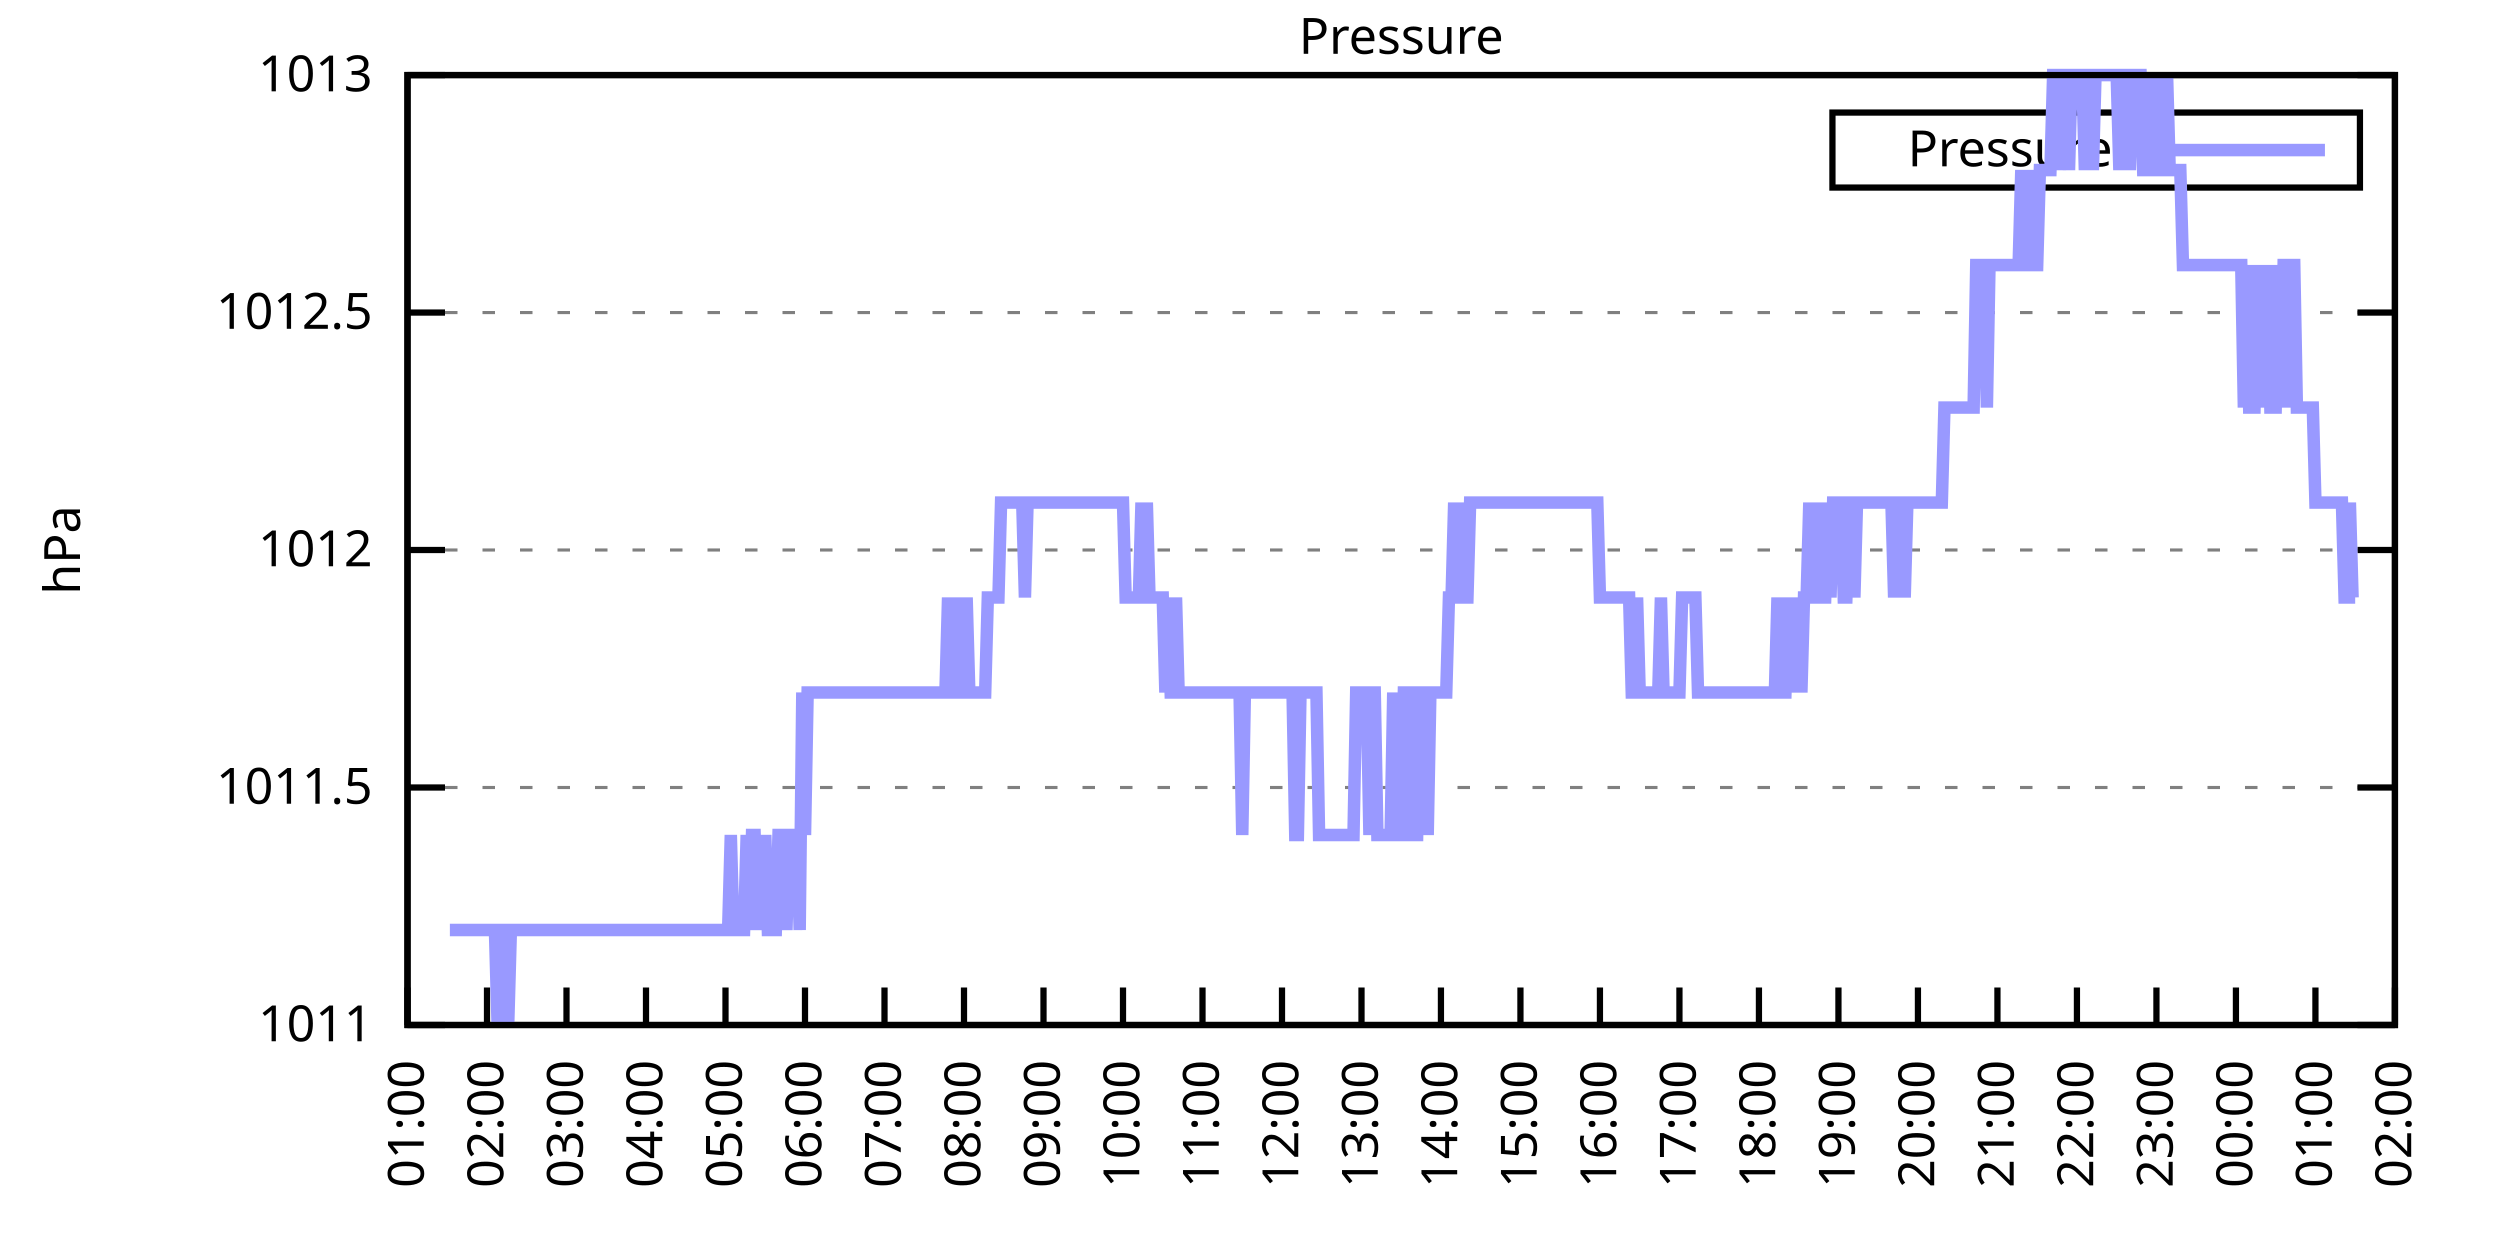
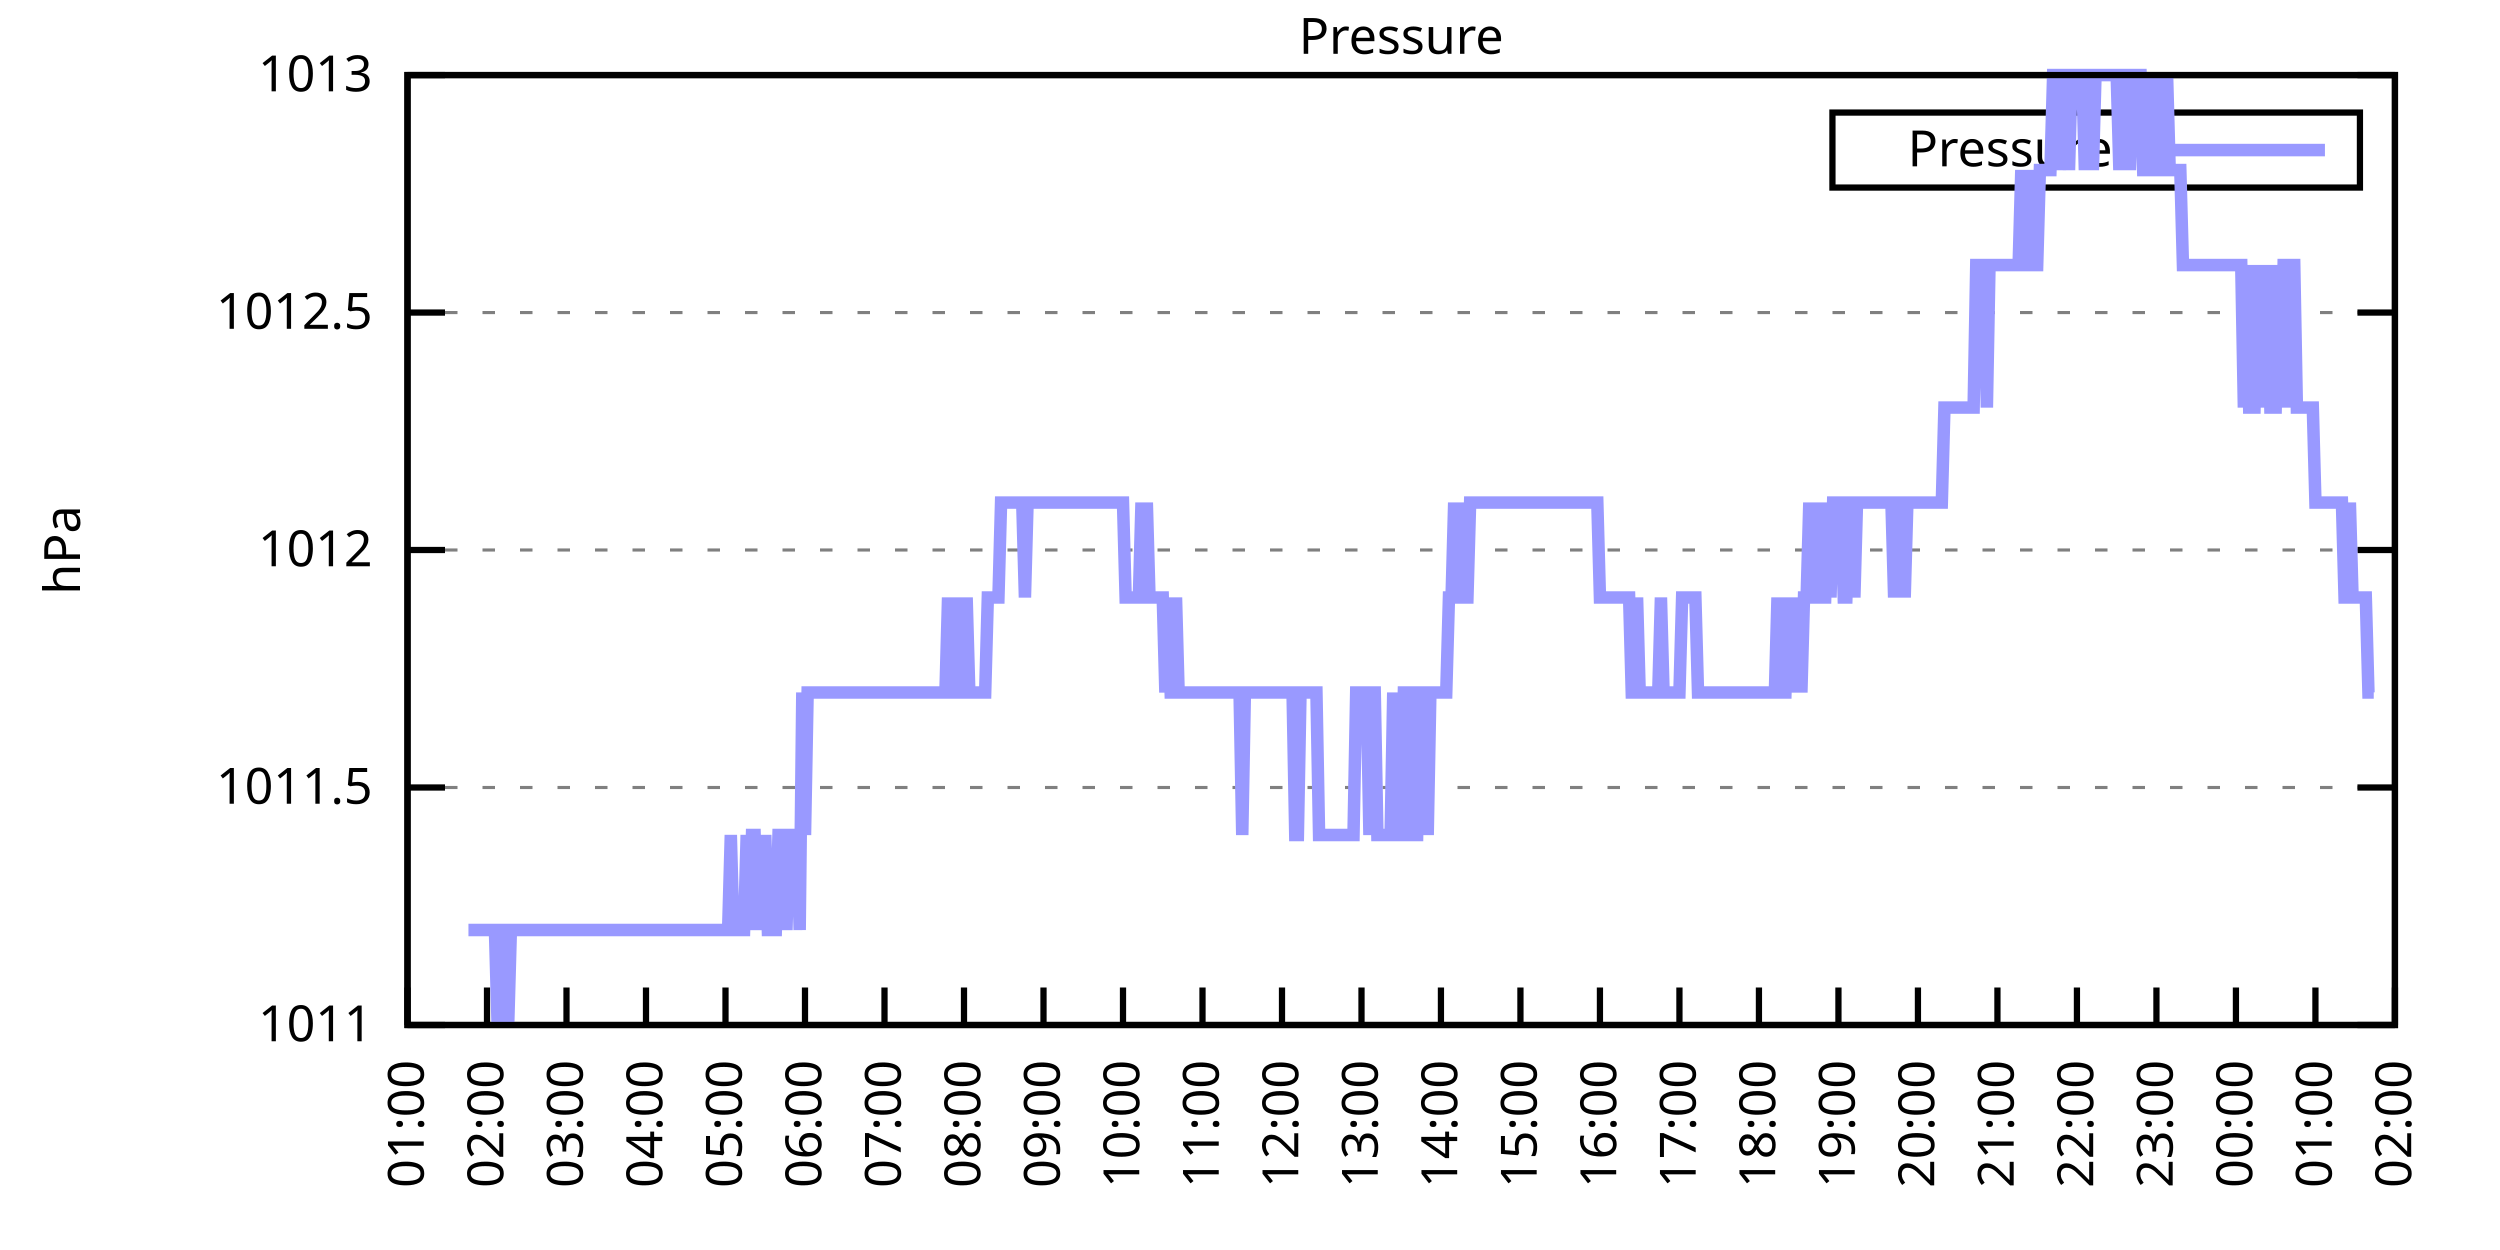
<svg xmlns="http://www.w3.org/2000/svg" xmlns:xlink="http://www.w3.org/1999/xlink" width="400" height="200" viewBox="0 0 400 200">
  <g id="gnuplot_canvas">
    <rect x="0" y="0" width="400" height="200" fill="none" />
    <defs>
      <circle id="gpDot" r="0.5" stroke-width="0.5" stroke="currentColor" />
      <path id="gpPt0" stroke-width="0.333" stroke="currentColor" d="M-1,0 h2 M0,-1 v2" />
      <path id="gpPt1" stroke-width="0.333" stroke="currentColor" d="M-1,-1 L1,1 M1,-1 L-1,1" />
      <path id="gpPt2" stroke-width="0.333" stroke="currentColor" d="M-1,0 L1,0 M0,-1 L0,1 M-1,-1 L1,1 M-1,1 L1,-1" />
      <rect id="gpPt3" stroke-width="0.333" stroke="currentColor" x="-1" y="-1" width="2" height="2" />
      <rect id="gpPt4" stroke-width="0.333" stroke="currentColor" fill="currentColor" x="-1" y="-1" width="2" height="2" />
      <circle id="gpPt5" stroke-width="0.333" stroke="currentColor" cx="0" cy="0" r="1" />
      <use xlink:href="#gpPt5" id="gpPt6" fill="currentColor" stroke="none" />
      <path id="gpPt7" stroke-width="0.333" stroke="currentColor" d="M0,-1.33 L-1.33,0.67 L1.33,0.67 z" />
      <use xlink:href="#gpPt7" id="gpPt8" fill="currentColor" stroke="none" />
      <use xlink:href="#gpPt7" id="gpPt9" stroke="currentColor" transform="rotate(180)" />
      <use xlink:href="#gpPt9" id="gpPt10" fill="currentColor" stroke="none" />
      <use xlink:href="#gpPt3" id="gpPt11" stroke="currentColor" transform="rotate(45)" />
      <use xlink:href="#gpPt11" id="gpPt12" fill="currentColor" stroke="none" />
      <path id="gpPt13" stroke-width="0.333" stroke="currentColor" d="M0,1.330 L1.265,0.411 L0.782,-1.067 L-0.782,-1.076 L-1.265,0.411 z" />
      <use xlink:href="#gpPt13" id="gpPt14" fill="currentColor" stroke="none" />
      <filter id="textbox" filterUnits="objectBoundingBox" x="0" y="0" height="1" width="1">
        <feFlood flood-color="white" flood-opacity="1" result="bgnd" />
        <feComposite in="SourceGraphic" in2="bgnd" operator="atop" />
      </filter>
      <filter id="greybox" filterUnits="objectBoundingBox" x="0" y="0" height="1" width="1">
        <feFlood flood-color="lightgrey" flood-opacity="1" result="grey" />
        <feComposite in="SourceGraphic" in2="grey" operator="atop" />
      </filter>
    </defs>
    <g fill="none" color="white" stroke="currentColor" stroke-width="1.00" stroke-linecap="butt" stroke-linejoin="miter">
</g>
    <g fill="none" color="black" stroke="currentColor" stroke-width="1.00" stroke-linecap="butt" stroke-linejoin="miter">
      <g stroke="none" shape-rendering="crispEdges">
        <polygon fill="rgb(255, 255, 255)" points="65.20,164.00 383.18,164.00 383.18,12.02 65.20,12.02 " />
      </g>
    </g>
    <g fill="none" color="black" stroke="currentColor" stroke-width="1.00" stroke-linecap="butt" stroke-linejoin="miter">
</g>
    <g fill="none" color="black" stroke="black" stroke-width="0.50" stroke-linecap="butt" stroke-linejoin="miter">
</g>
    <g fill="none" color="gray" stroke="currentColor" stroke-width="0.50" stroke-linecap="butt" stroke-linejoin="miter">
      <path stroke="gray" stroke-dasharray="2,4" class="gridline" d="M65.20,164.00 L383.19,164.00  " />
    </g>
    <g fill="none" color="gray" stroke="gray" stroke-width="1.00" stroke-linecap="butt" stroke-linejoin="miter">
</g>
    <g fill="none" color="black" stroke="currentColor" stroke-width="1.00" stroke-linecap="butt" stroke-linejoin="miter">
      <path stroke="black" d="M65.20,164.00 L71.20,164.00 M383.19,164.00 L377.19,164.00  " />
      <g transform="translate(59.60,166.60)" stroke="none" fill="black" font-family="Sans" font-size="8.00" text-anchor="end">
        <text>
          <tspan font-family="Sans"> 1011</tspan>
        </text>
      </g>
    </g>
    <g fill="none" color="black" stroke="currentColor" stroke-width="1.00" stroke-linecap="butt" stroke-linejoin="miter">
</g>
    <g fill="none" color="black" stroke="black" stroke-width="0.50" stroke-linecap="butt" stroke-linejoin="miter">
</g>
    <g fill="none" color="gray" stroke="currentColor" stroke-width="0.50" stroke-linecap="butt" stroke-linejoin="miter">
      <path stroke="gray" stroke-dasharray="2,4" class="gridline" d="M65.20,126.00 L383.19,126.00  " />
    </g>
    <g fill="none" color="gray" stroke="gray" stroke-width="1.00" stroke-linecap="butt" stroke-linejoin="miter">
</g>
    <g fill="none" color="black" stroke="currentColor" stroke-width="1.00" stroke-linecap="butt" stroke-linejoin="miter">
      <path stroke="black" d="M65.20,126.00 L71.20,126.00 M383.19,126.00 L377.19,126.00  " />
      <g transform="translate(59.60,128.60)" stroke="none" fill="black" font-family="Sans" font-size="8.00" text-anchor="end">
        <text>
          <tspan font-family="Sans"> 1011.5</tspan>
        </text>
      </g>
    </g>
    <g fill="none" color="black" stroke="currentColor" stroke-width="1.00" stroke-linecap="butt" stroke-linejoin="miter">
</g>
    <g fill="none" color="black" stroke="black" stroke-width="0.50" stroke-linecap="butt" stroke-linejoin="miter">
</g>
    <g fill="none" color="gray" stroke="currentColor" stroke-width="0.50" stroke-linecap="butt" stroke-linejoin="miter">
      <path stroke="gray" stroke-dasharray="2,4" class="gridline" d="M65.20,88.00 L383.19,88.00  " />
    </g>
    <g fill="none" color="gray" stroke="gray" stroke-width="1.00" stroke-linecap="butt" stroke-linejoin="miter">
</g>
    <g fill="none" color="black" stroke="currentColor" stroke-width="1.00" stroke-linecap="butt" stroke-linejoin="miter">
      <path stroke="black" d="M65.20,88.00 L71.20,88.00 M383.19,88.00 L377.19,88.00  " />
      <g transform="translate(59.60,90.60)" stroke="none" fill="black" font-family="Sans" font-size="8.00" text-anchor="end">
        <text>
          <tspan font-family="Sans"> 1012</tspan>
        </text>
      </g>
    </g>
    <g fill="none" color="black" stroke="currentColor" stroke-width="1.00" stroke-linecap="butt" stroke-linejoin="miter">
</g>
    <g fill="none" color="black" stroke="black" stroke-width="0.50" stroke-linecap="butt" stroke-linejoin="miter">
</g>
    <g fill="none" color="gray" stroke="currentColor" stroke-width="0.50" stroke-linecap="butt" stroke-linejoin="miter">
      <path stroke="gray" stroke-dasharray="2,4" class="gridline" d="M65.20,50.01 L383.19,50.01  " />
    </g>
    <g fill="none" color="gray" stroke="gray" stroke-width="1.00" stroke-linecap="butt" stroke-linejoin="miter">
</g>
    <g fill="none" color="black" stroke="currentColor" stroke-width="1.00" stroke-linecap="butt" stroke-linejoin="miter">
      <path stroke="black" d="M65.20,50.01 L71.20,50.01 M383.19,50.01 L377.19,50.01  " />
      <g transform="translate(59.60,52.61)" stroke="none" fill="black" font-family="Sans" font-size="8.00" text-anchor="end">
        <text>
          <tspan font-family="Sans"> 1012.5</tspan>
        </text>
      </g>
    </g>
    <g fill="none" color="black" stroke="currentColor" stroke-width="1.00" stroke-linecap="butt" stroke-linejoin="miter">
</g>
    <g fill="none" color="black" stroke="black" stroke-width="0.50" stroke-linecap="butt" stroke-linejoin="miter">
</g>
    <g fill="none" color="gray" stroke="currentColor" stroke-width="0.50" stroke-linecap="butt" stroke-linejoin="miter">
      <path stroke="gray" stroke-dasharray="2,4" class="gridline" d="M65.20,12.01 L383.19,12.01  " />
    </g>
    <g fill="none" color="gray" stroke="gray" stroke-width="1.00" stroke-linecap="butt" stroke-linejoin="miter">
</g>
    <g fill="none" color="black" stroke="currentColor" stroke-width="1.00" stroke-linecap="butt" stroke-linejoin="miter">
      <path stroke="black" d="M65.20,12.01 L71.20,12.01 M383.19,12.01 L377.19,12.01  " />
      <g transform="translate(59.60,14.61)" stroke="none" fill="black" font-family="Sans" font-size="8.00" text-anchor="end">
        <text>
          <tspan font-family="Sans"> 1013</tspan>
        </text>
      </g>
    </g>
    <g fill="none" color="black" stroke="currentColor" stroke-width="1.00" stroke-linecap="butt" stroke-linejoin="miter">
      <path stroke="black" d="M65.20,164.00 L65.20,158.00  " />
      <g transform="translate(67.80,169.60) rotate(270.00)" stroke="none" fill="black" font-family="Sans" font-size="8.00" text-anchor="end">
        <text>
          <tspan font-family="Sans">01:00</tspan>
        </text>
      </g>
    </g>
    <g fill="none" color="black" stroke="currentColor" stroke-width="1.00" stroke-linecap="butt" stroke-linejoin="miter">
      <path stroke="black" d="M77.92,164.00 L77.92,158.00  " />
      <g transform="translate(80.52,169.60) rotate(270.00)" stroke="none" fill="black" font-family="Sans" font-size="8.00" text-anchor="end">
        <text>
          <tspan font-family="Sans">02:00</tspan>
        </text>
      </g>
    </g>
    <g fill="none" color="black" stroke="currentColor" stroke-width="1.00" stroke-linecap="butt" stroke-linejoin="miter">
      <path stroke="black" d="M90.64,164.00 L90.64,158.00  " />
      <g transform="translate(93.24,169.60) rotate(270.00)" stroke="none" fill="black" font-family="Sans" font-size="8.00" text-anchor="end">
        <text>
          <tspan font-family="Sans">03:00</tspan>
        </text>
      </g>
    </g>
    <g fill="none" color="black" stroke="currentColor" stroke-width="1.00" stroke-linecap="butt" stroke-linejoin="miter">
      <path stroke="black" d="M103.36,164.00 L103.36,158.00  " />
      <g transform="translate(105.96,169.60) rotate(270.00)" stroke="none" fill="black" font-family="Sans" font-size="8.00" text-anchor="end">
        <text>
          <tspan font-family="Sans">04:00</tspan>
        </text>
      </g>
    </g>
    <g fill="none" color="black" stroke="currentColor" stroke-width="1.00" stroke-linecap="butt" stroke-linejoin="miter">
      <path stroke="black" d="M116.08,164.00 L116.08,158.00  " />
      <g transform="translate(118.68,169.60) rotate(270.00)" stroke="none" fill="black" font-family="Sans" font-size="8.00" text-anchor="end">
        <text>
          <tspan font-family="Sans">05:00</tspan>
        </text>
      </g>
    </g>
    <g fill="none" color="black" stroke="currentColor" stroke-width="1.00" stroke-linecap="butt" stroke-linejoin="miter">
      <path stroke="black" d="M128.80,164.00 L128.80,158.00  " />
      <g transform="translate(131.40,169.60) rotate(270.00)" stroke="none" fill="black" font-family="Sans" font-size="8.00" text-anchor="end">
        <text>
          <tspan font-family="Sans">06:00</tspan>
        </text>
      </g>
    </g>
    <g fill="none" color="black" stroke="currentColor" stroke-width="1.00" stroke-linecap="butt" stroke-linejoin="miter">
      <path stroke="black" d="M141.52,164.00 L141.52,158.00  " />
      <g transform="translate(144.12,169.60) rotate(270.00)" stroke="none" fill="black" font-family="Sans" font-size="8.00" text-anchor="end">
        <text>
          <tspan font-family="Sans">07:00</tspan>
        </text>
      </g>
    </g>
    <g fill="none" color="black" stroke="currentColor" stroke-width="1.00" stroke-linecap="butt" stroke-linejoin="miter">
      <path stroke="black" d="M154.24,164.00 L154.24,158.00  " />
      <g transform="translate(156.84,169.60) rotate(270.00)" stroke="none" fill="black" font-family="Sans" font-size="8.00" text-anchor="end">
        <text>
          <tspan font-family="Sans">08:00</tspan>
        </text>
      </g>
    </g>
    <g fill="none" color="black" stroke="currentColor" stroke-width="1.00" stroke-linecap="butt" stroke-linejoin="miter">
      <path stroke="black" d="M166.96,164.00 L166.96,158.00  " />
      <g transform="translate(169.56,169.60) rotate(270.00)" stroke="none" fill="black" font-family="Sans" font-size="8.00" text-anchor="end">
        <text>
          <tspan font-family="Sans">09:00</tspan>
        </text>
      </g>
    </g>
    <g fill="none" color="black" stroke="currentColor" stroke-width="1.00" stroke-linecap="butt" stroke-linejoin="miter">
      <path stroke="black" d="M179.68,164.00 L179.68,158.00  " />
      <g transform="translate(182.28,169.60) rotate(270.00)" stroke="none" fill="black" font-family="Sans" font-size="8.00" text-anchor="end">
        <text>
          <tspan font-family="Sans">10:00</tspan>
        </text>
      </g>
    </g>
    <g fill="none" color="black" stroke="currentColor" stroke-width="1.00" stroke-linecap="butt" stroke-linejoin="miter">
      <path stroke="black" d="M192.40,164.00 L192.40,158.00  " />
      <g transform="translate(195.00,169.60) rotate(270.00)" stroke="none" fill="black" font-family="Sans" font-size="8.00" text-anchor="end">
        <text>
          <tspan font-family="Sans">11:00</tspan>
        </text>
      </g>
    </g>
    <g fill="none" color="black" stroke="currentColor" stroke-width="1.00" stroke-linecap="butt" stroke-linejoin="miter">
      <path stroke="black" d="M205.12,164.00 L205.12,158.00  " />
      <g transform="translate(207.72,169.60) rotate(270.00)" stroke="none" fill="black" font-family="Sans" font-size="8.00" text-anchor="end">
        <text>
          <tspan font-family="Sans">12:00</tspan>
        </text>
      </g>
    </g>
    <g fill="none" color="black" stroke="currentColor" stroke-width="1.00" stroke-linecap="butt" stroke-linejoin="miter">
      <path stroke="black" d="M217.84,164.00 L217.84,158.00  " />
      <g transform="translate(220.44,169.60) rotate(270.00)" stroke="none" fill="black" font-family="Sans" font-size="8.00" text-anchor="end">
        <text>
          <tspan font-family="Sans">13:00</tspan>
        </text>
      </g>
    </g>
    <g fill="none" color="black" stroke="currentColor" stroke-width="1.00" stroke-linecap="butt" stroke-linejoin="miter">
      <path stroke="black" d="M230.55,164.00 L230.55,158.00  " />
      <g transform="translate(233.15,169.60) rotate(270.00)" stroke="none" fill="black" font-family="Sans" font-size="8.00" text-anchor="end">
        <text>
          <tspan font-family="Sans">14:00</tspan>
        </text>
      </g>
    </g>
    <g fill="none" color="black" stroke="currentColor" stroke-width="1.00" stroke-linecap="butt" stroke-linejoin="miter">
      <path stroke="black" d="M243.27,164.00 L243.27,158.00  " />
      <g transform="translate(245.87,169.60) rotate(270.00)" stroke="none" fill="black" font-family="Sans" font-size="8.00" text-anchor="end">
        <text>
          <tspan font-family="Sans">15:00</tspan>
        </text>
      </g>
    </g>
    <g fill="none" color="black" stroke="currentColor" stroke-width="1.00" stroke-linecap="butt" stroke-linejoin="miter">
      <path stroke="black" d="M255.99,164.00 L255.99,158.00  " />
      <g transform="translate(258.59,169.60) rotate(270.00)" stroke="none" fill="black" font-family="Sans" font-size="8.00" text-anchor="end">
        <text>
          <tspan font-family="Sans">16:00</tspan>
        </text>
      </g>
    </g>
    <g fill="none" color="black" stroke="currentColor" stroke-width="1.00" stroke-linecap="butt" stroke-linejoin="miter">
      <path stroke="black" d="M268.71,164.00 L268.71,158.00  " />
      <g transform="translate(271.31,169.60) rotate(270.00)" stroke="none" fill="black" font-family="Sans" font-size="8.00" text-anchor="end">
        <text>
          <tspan font-family="Sans">17:00</tspan>
        </text>
      </g>
    </g>
    <g fill="none" color="black" stroke="currentColor" stroke-width="1.00" stroke-linecap="butt" stroke-linejoin="miter">
      <path stroke="black" d="M281.43,164.00 L281.43,158.00  " />
      <g transform="translate(284.03,169.60) rotate(270.00)" stroke="none" fill="black" font-family="Sans" font-size="8.00" text-anchor="end">
        <text>
          <tspan font-family="Sans">18:00</tspan>
        </text>
      </g>
    </g>
    <g fill="none" color="black" stroke="currentColor" stroke-width="1.00" stroke-linecap="butt" stroke-linejoin="miter">
      <path stroke="black" d="M294.15,164.00 L294.15,158.00  " />
      <g transform="translate(296.75,169.60) rotate(270.00)" stroke="none" fill="black" font-family="Sans" font-size="8.00" text-anchor="end">
        <text>
          <tspan font-family="Sans">19:00</tspan>
        </text>
      </g>
    </g>
    <g fill="none" color="black" stroke="currentColor" stroke-width="1.00" stroke-linecap="butt" stroke-linejoin="miter">
      <path stroke="black" d="M306.87,164.00 L306.87,158.00  " />
      <g transform="translate(309.47,169.60) rotate(270.00)" stroke="none" fill="black" font-family="Sans" font-size="8.00" text-anchor="end">
        <text>
          <tspan font-family="Sans">20:00</tspan>
        </text>
      </g>
    </g>
    <g fill="none" color="black" stroke="currentColor" stroke-width="1.00" stroke-linecap="butt" stroke-linejoin="miter">
      <path stroke="black" d="M319.59,164.00 L319.59,158.00  " />
      <g transform="translate(322.19,169.60) rotate(270.00)" stroke="none" fill="black" font-family="Sans" font-size="8.00" text-anchor="end">
        <text>
          <tspan font-family="Sans">21:00</tspan>
        </text>
      </g>
    </g>
    <g fill="none" color="black" stroke="currentColor" stroke-width="1.00" stroke-linecap="butt" stroke-linejoin="miter">
      <path stroke="black" d="M332.31,164.00 L332.31,158.00  " />
      <g transform="translate(334.91,169.60) rotate(270.00)" stroke="none" fill="black" font-family="Sans" font-size="8.00" text-anchor="end">
        <text>
          <tspan font-family="Sans">22:00</tspan>
        </text>
      </g>
    </g>
    <g fill="none" color="black" stroke="currentColor" stroke-width="1.00" stroke-linecap="butt" stroke-linejoin="miter">
      <path stroke="black" d="M345.03,164.00 L345.03,158.00  " />
      <g transform="translate(347.63,169.60) rotate(270.00)" stroke="none" fill="black" font-family="Sans" font-size="8.00" text-anchor="end">
        <text>
          <tspan font-family="Sans">23:00</tspan>
        </text>
      </g>
    </g>
    <g fill="none" color="black" stroke="currentColor" stroke-width="1.00" stroke-linecap="butt" stroke-linejoin="miter">
      <path stroke="black" d="M357.75,164.00 L357.75,158.00  " />
      <g transform="translate(360.35,169.60) rotate(270.00)" stroke="none" fill="black" font-family="Sans" font-size="8.00" text-anchor="end">
        <text>
          <tspan font-family="Sans">00:00</tspan>
        </text>
      </g>
    </g>
    <g fill="none" color="black" stroke="currentColor" stroke-width="1.00" stroke-linecap="butt" stroke-linejoin="miter">
      <path stroke="black" d="M370.47,164.00 L370.47,158.00  " />
      <g transform="translate(373.07,169.60) rotate(270.00)" stroke="none" fill="black" font-family="Sans" font-size="8.00" text-anchor="end">
        <text>
          <tspan font-family="Sans">01:00</tspan>
        </text>
      </g>
    </g>
    <g fill="none" color="black" stroke="currentColor" stroke-width="1.00" stroke-linecap="butt" stroke-linejoin="miter">
      <path stroke="black" d="M383.19,164.00 L383.19,158.00  " />
      <g transform="translate(385.79,169.60) rotate(270.00)" stroke="none" fill="black" font-family="Sans" font-size="8.00" text-anchor="end">
        <text>
          <tspan font-family="Sans">02:00</tspan>
        </text>
      </g>
    </g>
    <g fill="none" color="black" stroke="currentColor" stroke-width="1.00" stroke-linecap="butt" stroke-linejoin="miter">
</g>
    <g fill="none" color="black" stroke="currentColor" stroke-width="1.00" stroke-linecap="butt" stroke-linejoin="miter">
      <path stroke="black" d="M65.20,12.01 L65.20,164.00 L383.19,164.00 L383.19,12.01 L65.20,12.01 Z  " />
    </g>
    <g fill="none" color="black" stroke="currentColor" stroke-width="1.00" stroke-linecap="butt" stroke-linejoin="miter">
</g>
    <g fill="none" color="black" stroke="currentColor" stroke-width="1.00" stroke-linecap="butt" stroke-linejoin="miter">
      <path stroke="black" d="M293.19,30.01 L293.19,18.01 L377.59,18.01 L377.59,30.01 L293.19,30.01 Z  " />
    </g>
    <g id="Pressure_plot_1">
      <g fill="none" color="white" stroke="black" stroke-width="2.00" stroke-linecap="butt" stroke-linejoin="miter">
</g>
      <g fill="none" color="black" stroke="currentColor" stroke-width="2.00" stroke-linecap="butt" stroke-linejoin="miter">
        <g transform="translate(337.99,26.61)" stroke="none" fill="black" font-family="Sans" font-size="8.00" text-anchor="end">
          <text>
            <tspan font-family="Sans">Pressure</tspan>
          </text>
        </g>
      </g>
      <g fill="none" color="black" stroke="currentColor" stroke-width="2.00" stroke-linecap="butt" stroke-linejoin="miter">
-         <path stroke="rgb(153, 153, 255)" d="M343.59,24.01 L371.99,24.01 M71.98,148.80 L72.41,148.80 L72.83,148.80 L73.26,148.80 L73.68,148.80 L74.10,148.80   L74.53,148.80 L74.95,148.80 L75.38,148.80 L75.80,148.80 L76.22,148.80 L76.65,148.80 L77.07,148.80 L77.50,148.80   L77.92,148.80 L78.34,148.80 L78.77,148.80 L79.19,148.80 L79.62,164.00 L80.04,148.80 L80.46,148.80 L80.89,148.80   L81.31,164.00 L81.74,148.80 L82.16,148.80 L82.58,148.80 L83.01,148.80 L83.43,148.80 L83.86,148.80 L84.28,148.80   L84.70,148.80 L85.13,148.80 L85.55,148.80 L85.98,148.80 L86.40,148.80 L86.82,148.80 L87.25,148.80 L87.67,148.80   L88.10,148.80 L88.52,148.80 L88.94,148.80 L89.37,148.80 L89.79,148.80 L90.22,148.80 L90.64,148.80 L91.06,148.80   L91.49,148.80 L91.91,148.80 L92.34,148.80 L92.76,148.80 L93.18,148.80 L93.61,148.80 L94.03,148.80 L94.46,148.80   L94.88,148.80 L95.30,148.80 L95.73,148.80 L96.15,148.80 L96.58,148.80 L97.00,148.80 L97.42,148.80 L97.85,148.80   L98.27,148.80 L98.69,148.80 L99.12,148.80 L99.54,148.80 L99.97,148.80 L100.39,148.80 L100.81,148.80 L101.24,148.80   L101.66,148.80 L102.09,148.80 L102.51,148.80 L102.93,148.80 L103.36,148.80 L103.78,148.80 L104.21,148.80 L104.63,148.80   L105.05,148.80 L105.48,148.80 L105.90,148.80 L106.33,148.80 L106.75,148.80 L107.17,148.80 L107.60,148.80 L108.02,148.80   L108.45,148.80 L108.87,148.80 L109.29,148.80 L109.72,148.80 L110.14,148.80 L110.57,148.80 L110.99,148.80 L111.41,148.80   L111.84,148.80 L112.26,148.80 L112.69,148.80 L113.11,148.80 L113.53,148.80 L113.96,148.80 L114.38,148.80 L114.81,148.80   L115.23,148.80 L115.65,148.80 L116.08,148.80 L116.50,148.80 L116.93,133.60 L117.35,148.80 L117.77,148.80 L118.20,148.80   L118.62,148.80 L119.05,148.80 L119.47,133.60 L119.89,148.80 L120.32,133.60 L120.74,133.60 L121.17,148.80 L121.59,133.60   L122.01,148.80 L122.44,133.60 L122.86,148.80 L123.29,148.80 L123.71,148.80 L124.13,148.80 L124.56,133.60 L124.98,133.60   L125.41,133.60 L125.83,148.80 L126.25,133.60 L126.68,133.60 L127.10,133.60 L127.53,133.60 L127.95,148.80 L128.37,110.80   L128.80,133.60 L129.22,110.80 L129.65,110.80 L130.07,110.80 L130.49,110.80 L130.92,110.80 L131.34,110.80 L131.77,110.80   L132.19,110.80 L132.61,110.80 L133.04,110.80 L133.46,110.80 L133.89,110.80 L134.31,110.80 L134.73,110.80 L135.16,110.80   L135.58,110.80 L136.01,110.80 L136.43,110.80 L136.85,110.80 L137.28,110.80 L137.70,110.80 L138.13,110.80 L138.55,110.80   L138.97,110.80 L139.40,110.80 L139.82,110.80 L140.25,110.80 L140.67,110.80 L141.09,110.80 L141.52,110.80 L141.94,110.80   L142.37,110.80 L142.79,110.80 L143.21,110.80 L143.64,110.80 L144.06,110.80 L144.49,110.80 L144.91,110.80 L145.33,110.80   L145.76,110.80 L146.18,110.80 L146.61,110.80 L147.03,110.80 L147.45,110.80 L147.88,110.80 L148.30,110.80 L148.73,110.80   L149.15,110.80 L149.57,110.80 L150.00,110.80 L150.42,110.80 L150.85,110.80 L151.27,110.80 L151.69,95.60 L152.12,110.80   L152.54,110.80 L152.97,95.60 L153.39,110.80 L153.81,110.80 L154.24,110.80 L154.66,95.60 L155.09,110.80 L155.51,110.80   L155.93,110.80 L156.36,110.80 L156.78,110.80 L157.21,110.80 L157.63,110.80 L158.05,95.60 L158.48,95.60 L158.90,95.60   L159.33,95.60 L159.75,95.60 L160.17,80.41 L160.60,80.41 L161.02,80.41 L161.44,80.41 L161.87,80.41 L162.29,80.41   L162.72,80.41 L163.14,80.41 L163.56,80.41 L163.99,95.60 L164.41,80.41 L164.84,80.41 L165.26,80.41 L165.68,80.41   L166.11,80.41 L166.53,80.41 L166.96,80.41 L167.38,80.41 L167.80,80.41 L168.23,80.41 L168.65,80.41 L169.08,80.41   L169.50,80.41 L169.92,80.41 L170.35,80.41 L170.77,80.41 L171.20,80.41 L171.62,80.41 L172.04,80.41 L172.47,80.41   L172.89,80.41 L173.32,80.41 L173.74,80.41 L174.16,80.41 L174.59,80.41 L175.01,80.41 L175.44,80.41 L175.86,80.41   L176.28,80.41 L176.71,80.41 L177.13,80.41 L177.56,80.41 L177.98,80.41 L178.40,80.41 L178.83,80.41 L179.25,80.41   L179.68,80.41 L180.10,95.60 L180.52,95.60 L180.95,95.60 L181.37,95.60 L181.80,95.60 L182.22,95.60 L182.64,80.41   L183.07,95.60 L183.49,80.41 L183.92,95.60 L184.34,95.60 L184.76,95.60 L185.19,95.60 L185.61,95.60 L186.04,95.60   L186.46,110.80 L186.88,95.60 L187.31,110.80 L187.73,110.80 L188.16,95.60 L188.58,110.80 L189.00,110.80 L189.43,110.80   L189.85,110.80 L190.28,110.80 L190.70,110.80 L191.12,110.80 L191.55,110.80 L191.97,110.80 L192.40,110.80 L192.82,110.80   L193.24,110.80 L193.67,110.80 L194.09,110.80 L194.52,110.80 L194.94,110.80 L195.36,110.80 L195.79,110.80 L196.21,110.80   L196.64,110.80 L197.06,110.80 L197.48,110.80 L197.91,110.80 L198.33,110.80 L198.76,133.60 L199.18,110.80 L199.60,110.80   L200.03,110.80 L200.45,110.80 L200.88,110.80 L201.30,110.80 L201.72,110.80 L202.15,110.80 L202.57,110.80 L203.00,110.80   L203.42,110.80 L203.84,110.80 L204.27,110.80 L204.69,110.80 L205.12,110.80 L205.54,110.80 L205.96,110.80 L206.39,110.80   L206.81,110.80 L207.24,133.60 L207.66,133.60 L208.08,110.80 L208.51,110.80 L208.93,110.80 L209.36,110.80 L209.78,110.80   L210.20,110.80 L210.63,110.80 L211.05,133.60 L211.48,133.60 L211.90,133.60 L212.32,133.60 L212.75,133.60 L213.17,133.60   L213.60,133.60 L214.02,133.60 L214.44,133.60 L214.87,133.60 L215.29,133.60 L215.72,133.60 L216.14,133.60 L216.56,133.60   L216.99,110.80 L217.41,110.80 L217.84,110.80 L218.26,110.80 L218.68,110.80 L219.11,133.60 L219.53,110.80 L219.96,110.80   L220.38,133.60 L220.80,133.60 L221.23,133.60 L221.65,133.60 L222.08,133.60 L222.50,133.60 L222.92,110.80 L223.35,133.60   L223.77,133.60 L224.20,133.60 L224.62,110.80 L225.04,110.80 L225.47,110.80 L225.89,133.60 L226.31,133.60 L226.74,133.60   L227.16,110.80 L227.59,110.80 L228.01,110.80 L228.43,133.60 L228.86,110.80 L229.28,110.80 L229.71,110.80 L230.13,110.80   L230.55,110.80 L230.98,110.80 L231.40,110.80 L231.83,95.60 L232.25,95.60 L232.67,80.41 L233.10,95.60 L233.52,80.41   L233.95,95.60 L234.37,95.60 L234.79,95.60 L235.22,80.41 L235.64,80.41 L236.07,80.41 L236.49,80.41 L236.91,80.41   L237.34,80.41 L237.76,80.41 L238.19,80.41 L238.61,80.41 L239.03,80.41 L239.46,80.41 L239.88,80.41 L240.31,80.41   L240.73,80.41 L241.15,80.41 L241.58,80.41 L242.00,80.41 L242.43,80.41 L242.85,80.41 L243.27,80.41 L243.70,80.41   L244.12,80.41 L244.55,80.41 L244.97,80.41 L245.39,80.41 L245.82,80.41 L246.24,80.41 L246.67,80.41 L247.09,80.41   L247.51,80.41 L247.94,80.41 L248.36,80.41 L248.79,80.41 L249.21,80.41 L249.63,80.41 L250.06,80.41 L250.48,80.41   L250.91,80.41 L251.33,80.41 L251.75,80.41 L252.18,80.41 L252.60,80.41 L253.03,80.41 L253.45,80.41 L253.87,80.41   L254.30,80.41 L254.72,80.41 L255.15,80.41 L255.57,80.41 L255.99,95.60 L256.42,95.60 L256.84,95.60 L257.27,95.60   L257.69,95.60 L258.11,95.60 L258.54,95.60 L258.96,95.60 L259.39,95.60 L259.81,95.60 L260.23,95.60 L260.66,95.60   L261.08,110.80 L261.51,110.80 L261.93,95.60 L262.35,110.80 L262.78,110.80 L263.20,110.80 L263.63,110.80 L264.05,110.80   L264.47,110.80 L264.90,110.80 L265.32,110.80 L265.75,95.60 L266.17,110.80 L266.59,110.80 L267.02,110.80 L267.44,110.80   L267.87,110.80 L268.29,110.80 L268.71,110.80 L269.14,95.60 L269.56,95.60 L269.99,95.60 L270.41,95.60 L270.83,95.60   L271.26,95.60 L271.68,110.80 L272.11,110.80 L272.53,110.80 L272.95,110.80 L273.38,110.80 L273.80,110.80 L274.23,110.80   L274.65,110.80 L275.07,110.80 L275.50,110.80 L275.92,110.80 L276.35,110.80 L276.77,110.80 L277.19,110.80 L277.62,110.80   L278.04,110.80 L278.47,110.80 L278.89,110.80 L279.31,110.80 L279.74,110.80 L280.16,110.80 L280.59,110.80 L281.01,110.80   L281.43,110.80 L281.86,110.80 L282.28,110.80 L282.71,110.80 L283.13,110.80 L283.55,110.80 L283.98,110.80 L284.40,95.60   L284.83,110.80 L285.25,110.80 L285.67,110.80 L286.10,95.60 L286.52,110.80 L286.95,95.60 L287.37,110.80 L287.79,95.60   L288.22,110.80 L288.64,95.60 L289.06,95.60 L289.49,80.41 L289.91,95.60 L290.34,95.60 L290.76,95.60 L291.18,80.41   L291.61,95.60 L292.03,95.60 L292.46,80.41 L292.88,95.60 L293.30,80.41 L293.73,80.41 L294.15,80.41 L294.58,80.41   L295.00,95.60 L295.42,95.60 L295.85,80.41 L296.27,80.41 L296.70,95.60 L297.12,80.41 L297.54,80.41 L297.97,80.41   L298.39,80.41 L298.82,80.41 L299.24,80.41 L299.66,80.41 L300.09,80.41 L300.51,80.41 L300.94,80.41 L301.36,80.41   L301.78,80.41 L302.21,80.41 L302.63,80.41 L303.06,95.60 L303.48,80.41 L303.90,80.41 L304.33,80.41 L304.75,95.60   L305.18,80.41 L305.60,80.41 L306.02,80.41 L306.45,80.41 L306.87,80.41 L307.30,80.41 L307.72,80.41 L308.14,80.41   L308.57,80.41 L308.99,80.41 L309.42,80.41 L309.84,80.41 L310.26,80.41 L310.69,80.41 L311.11,65.21 L311.54,65.21   L311.96,65.21 L312.38,65.21 L312.81,65.21 L313.23,65.21 L313.66,65.21 L314.08,65.21 L314.50,65.21 L314.93,65.21   L315.35,65.21 L315.78,65.21 L316.20,42.41 L316.62,42.41 L317.05,42.41 L317.47,42.41 L317.90,65.21 L318.32,42.41   L318.74,42.41 L319.17,42.41 L319.59,42.41 L320.02,42.41 L320.44,42.41 L320.86,42.41 L321.29,42.41 L321.71,42.41   L322.14,42.41 L322.56,42.41 L322.98,42.41 L323.41,27.21 L323.83,42.41 L324.26,42.41 L324.68,42.41 L325.10,27.21   L325.53,42.41 L325.95,42.41 L326.38,27.21 L326.80,27.21 L327.22,27.21 L327.65,27.21 L328.07,27.21 L328.50,12.01   L328.92,12.01 L329.34,27.21 L329.77,12.01 L330.40,12.01 L331.04,27.21 L331.46,12.01 L331.89,12.01 L332.31,12.01   L332.74,12.01 L333.16,12.01 L333.58,27.21 L334.01,12.01 L334.43,12.01 L334.86,27.21 L335.28,12.01 L335.70,12.01   L336.13,12.01 L336.55,12.01 L336.98,12.01 L337.40,12.01 L337.82,12.01 L338.25,12.01 L338.67,12.01 L339.10,27.21   L339.52,12.01 L339.94,12.01 L340.37,12.01 L340.79,27.21 L341.22,12.01 L341.64,12.01 L342.06,12.01 L342.49,12.01   L342.91,27.21 L343.34,27.21 L343.76,27.21 L344.18,12.01 L344.61,27.21 L345.03,12.01 L345.46,27.21 L345.88,27.21   L346.30,27.21 L346.73,12.01 L347.15,27.21 L347.58,27.21 L348.00,27.21 L348.42,27.21 L348.85,27.21 L349.27,42.41   L349.70,42.41 L350.12,42.41 L350.54,42.41 L350.97,42.41 L351.39,42.41 L351.81,42.41 L352.24,42.41 L352.66,42.41   L353.09,42.41 L353.51,42.41 L353.93,42.41 L354.36,42.41 L354.78,42.41 L355.21,42.41 L355.63,42.41 L356.05,42.41   L356.48,42.41 L356.90,42.41 L357.33,42.41 L357.75,42.41 L358.17,42.41 L358.60,42.41 L359.02,65.21 L359.45,42.41   L359.87,65.21 L360.29,65.21 L360.72,65.21 L361.14,42.41 L361.57,65.21 L361.99,42.41 L362.41,65.21 L362.84,42.41   L363.26,65.21 L363.69,65.21 L364.11,65.21 L364.53,42.41 L364.96,65.21 L365.38,42.41 L365.81,42.41 L366.23,65.21   L366.65,42.41 L367.08,42.41 L367.50,65.21 L367.93,65.21 L368.35,65.21 L368.77,65.21 L369.20,65.21 L369.62,65.21   L370.05,65.21 L370.47,80.41 L370.89,80.41 L371.32,80.41 L371.74,80.41 L372.17,80.41 L372.59,80.41 L373.01,80.41   L373.44,80.41 L373.86,80.41 L374.29,80.41 L374.71,80.41 L375.13,95.60 L375.56,95.60 L375.98,80.41 L376.41,95.60   L376.83,95.60  " />
+         <path stroke="rgb(153, 153, 255)" d="M343.59,24.01 L371.99,24.01 M74.95,148.80 L75.38,148.80 L75.80,148.80 L76.22,148.80 L76.65,148.80 L77.07,148.80   L77.50,148.80 L77.92,148.80 L78.34,148.80 L78.77,148.80 L79.19,148.80 L79.62,164.00 L80.04,148.80 L80.46,148.80   L80.89,148.80 L81.31,164.00 L81.74,148.80 L82.16,148.80 L82.58,148.80 L83.01,148.80 L83.43,148.80 L83.86,148.80   L84.28,148.80 L84.70,148.80 L85.13,148.80 L85.55,148.80 L85.98,148.80 L86.40,148.80 L86.82,148.80 L87.25,148.80   L87.67,148.80 L88.10,148.80 L88.52,148.80 L88.94,148.80 L89.37,148.80 L89.79,148.80 L90.22,148.80 L90.64,148.80   L91.06,148.80 L91.49,148.80 L91.91,148.80 L92.34,148.80 L92.76,148.80 L93.18,148.80 L93.61,148.80 L94.03,148.80   L94.46,148.80 L94.88,148.80 L95.30,148.80 L95.73,148.80 L96.15,148.80 L96.58,148.80 L97.00,148.80 L97.42,148.80   L97.85,148.80 L98.27,148.80 L98.69,148.80 L99.12,148.80 L99.54,148.80 L99.97,148.80 L100.39,148.80 L100.81,148.80   L101.24,148.80 L101.66,148.80 L102.09,148.80 L102.51,148.80 L102.93,148.80 L103.36,148.80 L103.78,148.80 L104.21,148.80   L104.63,148.80 L105.05,148.80 L105.48,148.80 L105.90,148.80 L106.33,148.80 L106.75,148.80 L107.17,148.80 L107.60,148.80   L108.02,148.80 L108.45,148.80 L108.87,148.80 L109.29,148.80 L109.72,148.80 L110.14,148.80 L110.57,148.80 L110.99,148.80   L111.41,148.80 L111.84,148.80 L112.26,148.80 L112.69,148.80 L113.11,148.80 L113.53,148.80 L113.96,148.80 L114.38,148.80   L114.81,148.80 L115.23,148.80 L115.65,148.80 L116.08,148.80 L116.50,148.80 L116.93,133.60 L117.35,148.80 L117.77,148.80   L118.20,148.80 L118.62,148.80 L119.05,148.80 L119.47,133.60 L119.89,148.80 L120.32,133.60 L120.74,133.60 L121.17,148.80   L121.59,133.60 L122.01,148.80 L122.44,133.60 L122.86,148.80 L123.29,148.80 L123.71,148.80 L124.13,148.80 L124.56,133.60   L124.98,133.60 L125.41,133.60 L125.83,148.80 L126.25,133.60 L126.68,133.60 L127.10,133.60 L127.53,133.60 L127.95,148.80   L128.37,110.80 L128.80,133.60 L129.22,110.80 L129.65,110.80 L130.07,110.80 L130.49,110.80 L130.92,110.80 L131.34,110.80   L131.77,110.80 L132.19,110.80 L132.61,110.80 L133.04,110.80 L133.46,110.80 L133.89,110.80 L134.31,110.80 L134.73,110.80   L135.16,110.80 L135.58,110.80 L136.01,110.80 L136.43,110.80 L136.85,110.80 L137.28,110.80 L137.70,110.80 L138.13,110.80   L138.55,110.80 L138.97,110.80 L139.40,110.80 L139.82,110.80 L140.25,110.80 L140.67,110.80 L141.09,110.80 L141.52,110.80   L141.94,110.80 L142.37,110.80 L142.79,110.80 L143.21,110.80 L143.64,110.80 L144.06,110.80 L144.49,110.80 L144.91,110.80   L145.33,110.80 L145.76,110.80 L146.18,110.80 L146.61,110.80 L147.03,110.80 L147.45,110.80 L147.88,110.80 L148.30,110.80   L148.73,110.80 L149.15,110.80 L149.57,110.80 L150.00,110.80 L150.42,110.80 L150.85,110.80 L151.27,110.80 L151.69,95.60   L152.12,110.80 L152.54,110.80 L152.97,95.60 L153.39,110.80 L153.81,110.80 L154.24,110.80 L154.66,95.60 L155.09,110.80   L155.51,110.80 L155.93,110.80 L156.36,110.80 L156.78,110.80 L157.21,110.80 L157.63,110.80 L158.05,95.60 L158.48,95.60   L158.90,95.60 L159.33,95.60 L159.75,95.60 L160.17,80.41 L160.60,80.41 L161.02,80.41 L161.44,80.41 L161.87,80.41   L162.29,80.41 L162.72,80.41 L163.14,80.41 L163.56,80.41 L163.99,95.60 L164.41,80.41 L164.84,80.41 L165.26,80.41   L165.68,80.41 L166.11,80.41 L166.53,80.41 L166.96,80.41 L167.38,80.41 L167.80,80.41 L168.23,80.41 L168.65,80.41   L169.08,80.41 L169.50,80.41 L169.92,80.41 L170.35,80.41 L170.77,80.41 L171.20,80.41 L171.62,80.41 L172.04,80.41   L172.47,80.41 L172.89,80.41 L173.32,80.41 L173.74,80.41 L174.16,80.41 L174.59,80.41 L175.01,80.41 L175.44,80.41   L175.86,80.41 L176.28,80.41 L176.71,80.41 L177.13,80.41 L177.56,80.41 L177.98,80.41 L178.40,80.41 L178.83,80.41   L179.25,80.41 L179.68,80.41 L180.10,95.60 L180.52,95.60 L180.95,95.60 L181.37,95.60 L181.80,95.60 L182.22,95.60   L182.64,80.41 L183.07,95.60 L183.49,80.41 L183.92,95.60 L184.34,95.60 L184.76,95.60 L185.19,95.60 L185.61,95.60   L186.04,95.60 L186.46,110.80 L186.88,95.60 L187.31,110.80 L187.73,110.80 L188.16,95.60 L188.58,110.80 L189.00,110.80   L189.43,110.80 L189.85,110.80 L190.28,110.80 L190.70,110.80 L191.12,110.80 L191.55,110.80 L191.97,110.80 L192.40,110.80   L192.82,110.80 L193.24,110.80 L193.67,110.80 L194.09,110.80 L194.52,110.80 L194.94,110.80 L195.36,110.80 L195.79,110.80   L196.21,110.80 L196.64,110.80 L197.06,110.80 L197.48,110.80 L197.91,110.80 L198.33,110.80 L198.76,133.60 L199.18,110.80   L199.60,110.80 L200.03,110.80 L200.45,110.80 L200.88,110.80 L201.30,110.80 L201.72,110.80 L202.15,110.80 L202.57,110.80   L203.00,110.80 L203.42,110.80 L203.84,110.80 L204.27,110.80 L204.69,110.80 L205.12,110.80 L205.54,110.80 L205.96,110.80   L206.39,110.80 L206.81,110.80 L207.24,133.60 L207.66,133.60 L208.08,110.80 L208.51,110.80 L208.93,110.80 L209.36,110.80   L209.78,110.80 L210.20,110.80 L210.63,110.80 L211.05,133.60 L211.48,133.60 L211.90,133.60 L212.32,133.60 L212.75,133.60   L213.17,133.60 L213.60,133.60 L214.02,133.60 L214.44,133.60 L214.87,133.60 L215.29,133.60 L215.72,133.60 L216.14,133.60   L216.56,133.60 L216.99,110.80 L217.41,110.80 L217.84,110.80 L218.26,110.80 L218.68,110.80 L219.11,133.60 L219.53,110.80   L219.96,110.80 L220.38,133.60 L220.80,133.60 L221.23,133.60 L221.65,133.60 L222.08,133.60 L222.50,133.60 L222.92,110.80   L223.35,133.60 L223.77,133.60 L224.20,133.60 L224.62,110.80 L225.04,110.80 L225.47,110.80 L225.89,133.60 L226.31,133.60   L226.74,133.60 L227.16,110.80 L227.59,110.80 L228.01,110.80 L228.43,133.60 L228.86,110.80 L229.28,110.80 L229.71,110.80   L230.13,110.80 L230.55,110.80 L230.98,110.80 L231.40,110.80 L231.83,95.60 L232.25,95.60 L232.67,80.41 L233.10,95.60   L233.52,80.41 L233.95,95.60 L234.37,95.60 L234.79,95.60 L235.22,80.41 L235.64,80.41 L236.07,80.41 L236.49,80.41   L236.91,80.41 L237.34,80.41 L237.76,80.41 L238.19,80.41 L238.61,80.41 L239.03,80.41 L239.46,80.41 L239.88,80.41   L240.31,80.41 L240.73,80.41 L241.15,80.41 L241.58,80.41 L242.00,80.41 L242.43,80.41 L242.85,80.41 L243.27,80.41   L243.70,80.41 L244.12,80.41 L244.55,80.41 L244.97,80.41 L245.39,80.41 L245.82,80.41 L246.24,80.41 L246.67,80.41   L247.09,80.41 L247.51,80.41 L247.94,80.41 L248.36,80.41 L248.79,80.41 L249.21,80.41 L249.63,80.41 L250.06,80.41   L250.48,80.41 L250.91,80.41 L251.33,80.41 L251.75,80.41 L252.18,80.41 L252.60,80.41 L253.03,80.41 L253.45,80.41   L253.87,80.41 L254.30,80.41 L254.72,80.41 L255.15,80.41 L255.57,80.41 L255.99,95.60 L256.42,95.60 L256.84,95.60   L257.27,95.60 L257.69,95.60 L258.11,95.60 L258.54,95.60 L258.96,95.60 L259.39,95.60 L259.81,95.60 L260.23,95.60   L260.66,95.60 L261.08,110.80 L261.51,110.80 L261.93,95.60 L262.35,110.80 L262.78,110.80 L263.20,110.80 L263.63,110.80   L264.05,110.80 L264.47,110.80 L264.90,110.80 L265.32,110.80 L265.75,95.60 L266.17,110.80 L266.59,110.80 L267.02,110.80   L267.44,110.80 L267.87,110.80 L268.29,110.80 L268.71,110.80 L269.14,95.60 L269.56,95.60 L269.99,95.60 L270.41,95.60   L270.83,95.60 L271.26,95.60 L271.68,110.80 L272.11,110.80 L272.53,110.80 L272.95,110.80 L273.38,110.80 L273.80,110.80   L274.23,110.80 L274.65,110.80 L275.07,110.80 L275.50,110.80 L275.92,110.80 L276.35,110.80 L276.77,110.80 L277.19,110.80   L277.62,110.80 L278.04,110.80 L278.47,110.80 L278.89,110.80 L279.31,110.80 L279.74,110.80 L280.16,110.80 L280.59,110.80   L281.01,110.80 L281.43,110.80 L281.86,110.80 L282.28,110.80 L282.71,110.80 L283.13,110.80 L283.55,110.80 L283.98,110.80   L284.40,95.60 L284.83,110.80 L285.25,110.80 L285.67,110.80 L286.10,95.60 L286.52,110.80 L286.95,95.60 L287.37,110.80   L287.79,95.60 L288.22,110.80 L288.64,95.60 L289.06,95.60 L289.49,80.41 L289.91,95.60 L290.34,95.60 L290.76,95.60   L291.18,80.41 L291.61,95.60 L292.03,95.60 L292.46,80.41 L292.88,95.60 L293.30,80.41 L293.73,80.41 L294.15,80.41   L294.58,80.41 L295.00,95.60 L295.42,95.60 L295.85,80.41 L296.27,80.41 L296.70,95.60 L297.12,80.41 L297.54,80.41   L297.97,80.41 L298.39,80.41 L298.82,80.41 L299.24,80.41 L299.66,80.41 L300.09,80.41 L300.51,80.41 L300.94,80.41   L301.36,80.41 L301.78,80.41 L302.21,80.41 L302.63,80.41 L303.06,95.60 L303.48,80.41 L303.90,80.41 L304.33,80.41   L304.75,95.60 L305.18,80.41 L305.60,80.41 L306.02,80.41 L306.45,80.41 L306.87,80.41 L307.30,80.41 L307.72,80.41   L308.14,80.41 L308.57,80.41 L308.99,80.41 L309.42,80.41 L309.84,80.41 L310.26,80.41 L310.69,80.41 L311.11,65.21   L311.54,65.21 L311.96,65.21 L312.38,65.21 L312.81,65.21 L313.23,65.21 L313.66,65.21 L314.08,65.21 L314.50,65.21   L314.93,65.21 L315.35,65.21 L315.78,65.21 L316.20,42.41 L316.62,42.41 L317.05,42.41 L317.47,42.41 L317.90,65.21   L318.32,42.41 L318.74,42.41 L319.17,42.41 L319.59,42.41 L320.02,42.41 L320.44,42.41 L320.86,42.41 L321.29,42.41   L321.71,42.41 L322.14,42.41 L322.56,42.41 L322.98,42.41 L323.41,27.21 L323.83,42.41 L324.26,42.41 L324.68,42.41   L325.10,27.21 L325.53,42.41 L325.95,42.41 L326.38,27.21 L326.80,27.21 L327.22,27.21 L327.65,27.21 L328.07,27.21   L328.50,12.01 L328.92,12.01 L329.34,27.21 L329.77,12.01 L330.40,12.01 L331.04,27.21 L331.46,12.01 L331.89,12.01   L332.31,12.01 L332.74,12.01 L333.16,12.01 L333.58,27.21 L334.01,12.01 L334.43,12.01 L334.86,27.21 L335.28,12.01   L335.70,12.01 L336.13,12.01 L336.55,12.01 L336.98,12.01 L337.40,12.01 L337.82,12.01 L338.25,12.01 L338.67,12.01   L339.10,27.21 L339.52,12.01 L339.94,12.01 L340.37,12.01 L340.79,27.21 L341.22,12.01 L341.64,12.01 L342.06,12.01   L342.49,12.01 L342.91,27.21 L343.34,27.21 L343.76,27.21 L344.18,12.01 L344.61,27.21 L345.03,12.01 L345.46,27.21   L345.88,27.21 L346.30,27.21 L346.73,12.01 L347.15,27.21 L347.58,27.21 L348.00,27.21 L348.42,27.21 L348.85,27.21   L349.27,42.41 L349.70,42.41 L350.12,42.41 L350.54,42.41 L350.97,42.41 L351.39,42.41 L351.81,42.41 L352.24,42.41   L352.66,42.41 L353.09,42.41 L353.51,42.41 L353.93,42.41 L354.36,42.41 L354.78,42.41 L355.21,42.41 L355.63,42.41   L356.05,42.41 L356.48,42.41 L356.90,42.41 L357.33,42.41 L357.75,42.41 L358.17,42.41 L358.60,42.41 L359.02,65.21   L359.45,42.41 L359.87,65.21 L360.29,65.21 L360.72,65.21 L361.14,42.41 L361.57,65.21 L361.99,42.41 L362.41,65.21   L362.84,42.41 L363.26,65.21 L363.69,65.21 L364.11,65.21 L364.53,42.41 L364.96,65.21 L365.38,42.41 L365.81,42.41   L366.23,65.21 L366.65,42.41 L367.08,42.41 L367.50,65.21 L367.93,65.21 L368.35,65.21 L368.77,65.21 L369.20,65.21   L369.62,65.21 L370.05,65.21 L370.47,80.41 L370.89,80.41 L371.32,80.41 L371.74,80.41 L372.17,80.41 L372.59,80.41   L373.01,80.41 L373.44,80.41 L373.86,80.41 L374.29,80.41 L374.71,80.41 L375.13,95.60 L375.56,95.60 L375.98,80.41   L376.41,95.60 L376.83,95.60 L377.25,95.60 L377.68,95.60 L378.10,95.60 L378.53,95.60 L378.95,110.80 L379.37,110.80   L379.80,110.80  " />
      </g>
    </g>
    <g fill="none" color="black" stroke="currentColor" stroke-width="2.00" stroke-linecap="butt" stroke-linejoin="miter">
</g>
    <g fill="none" color="black" stroke="black" stroke-width="1.00" stroke-linecap="butt" stroke-linejoin="miter">
</g>
    <g fill="none" color="black" stroke="currentColor" stroke-width="1.00" stroke-linecap="butt" stroke-linejoin="miter">
      <path stroke="black" d="M65.20,12.01 L65.20,164.00 L383.19,164.00 L383.19,12.01 L65.20,12.01 Z  " />
      <g transform="translate(12.80,88.01) rotate(270.00)" stroke="none" fill="black" font-family="Sans" font-size="8.00" text-anchor="middle">
        <text>
          <tspan font-family="Sans">hPa</tspan>
        </text>
      </g>
    </g>
    <g fill="none" color="black" stroke="currentColor" stroke-width="1.00" stroke-linecap="butt" stroke-linejoin="miter">
</g>
    <g fill="none" color="black" stroke="currentColor" stroke-width="1.00" stroke-linecap="butt" stroke-linejoin="miter">
      <g transform="translate(224.19,8.61)" stroke="none" fill="black" font-family="Sans" font-size="8.00" text-anchor="middle">
        <text>
          <tspan font-family="Sans">Pressure</tspan>
        </text>
      </g>
    </g>
    <g fill="none" color="black" stroke="currentColor" stroke-width="1.00" stroke-linecap="butt" stroke-linejoin="miter">
</g>
  </g>
</svg>
